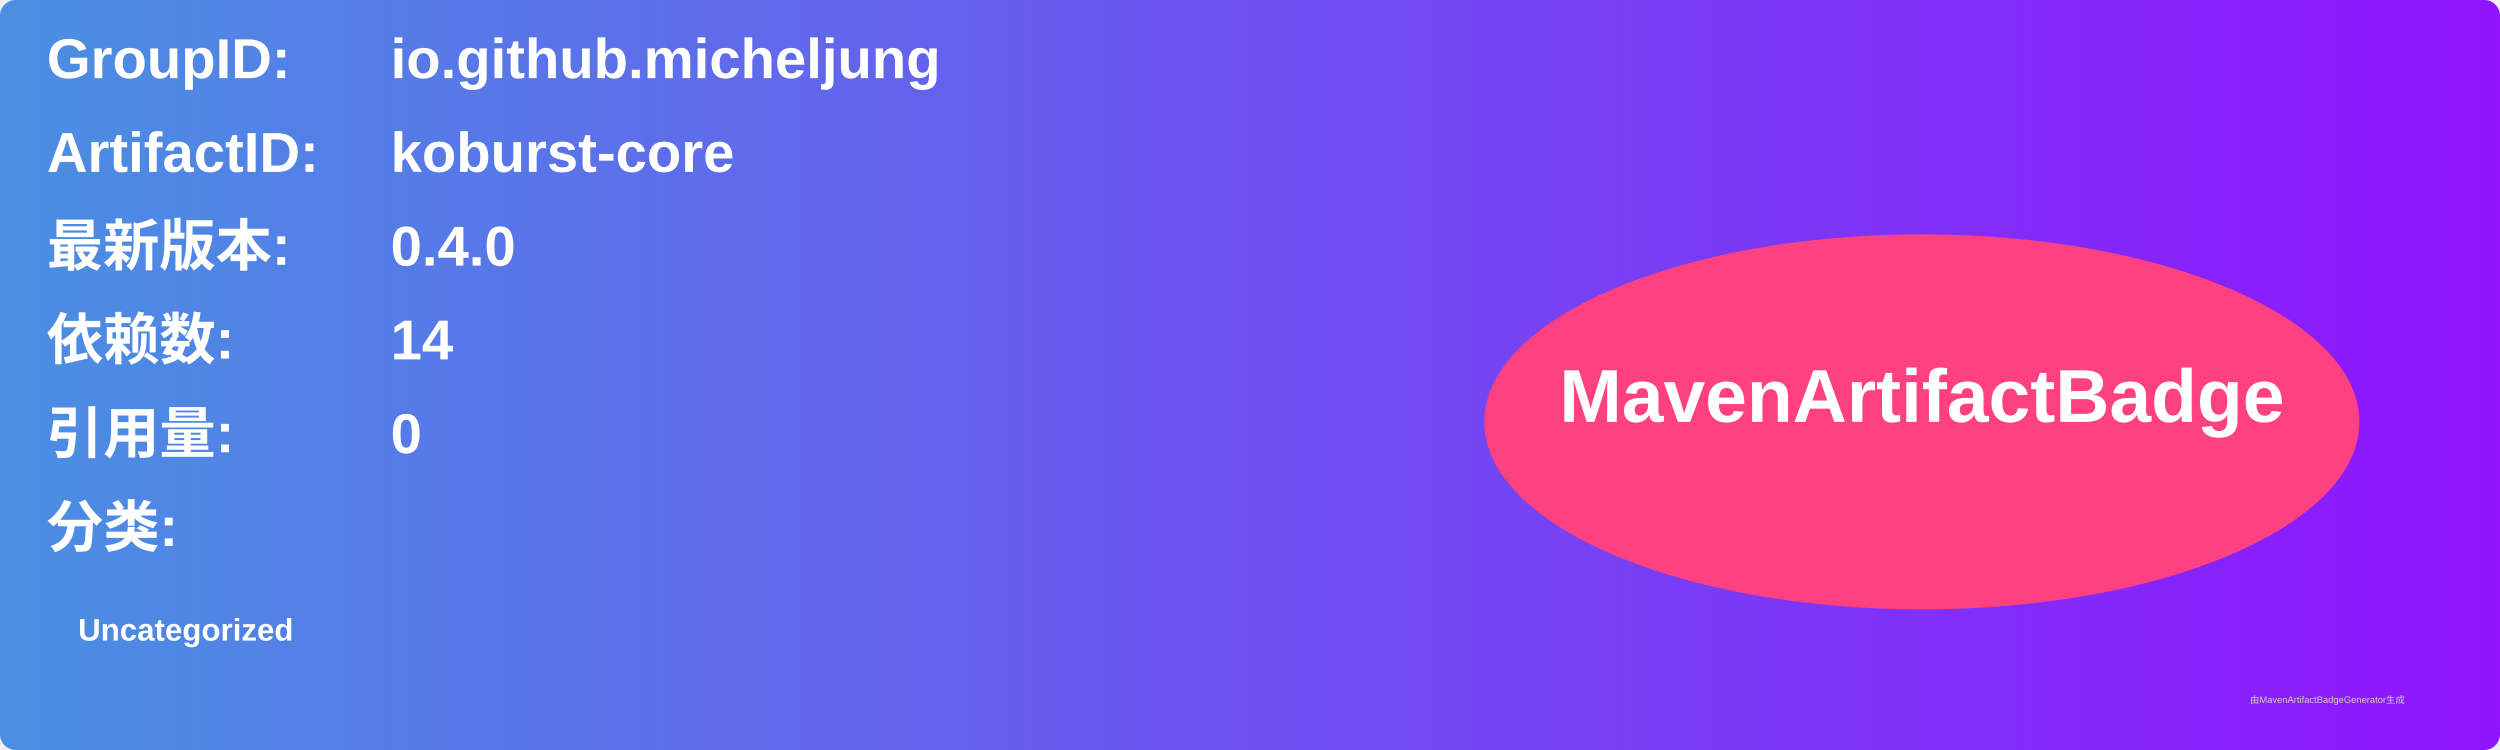
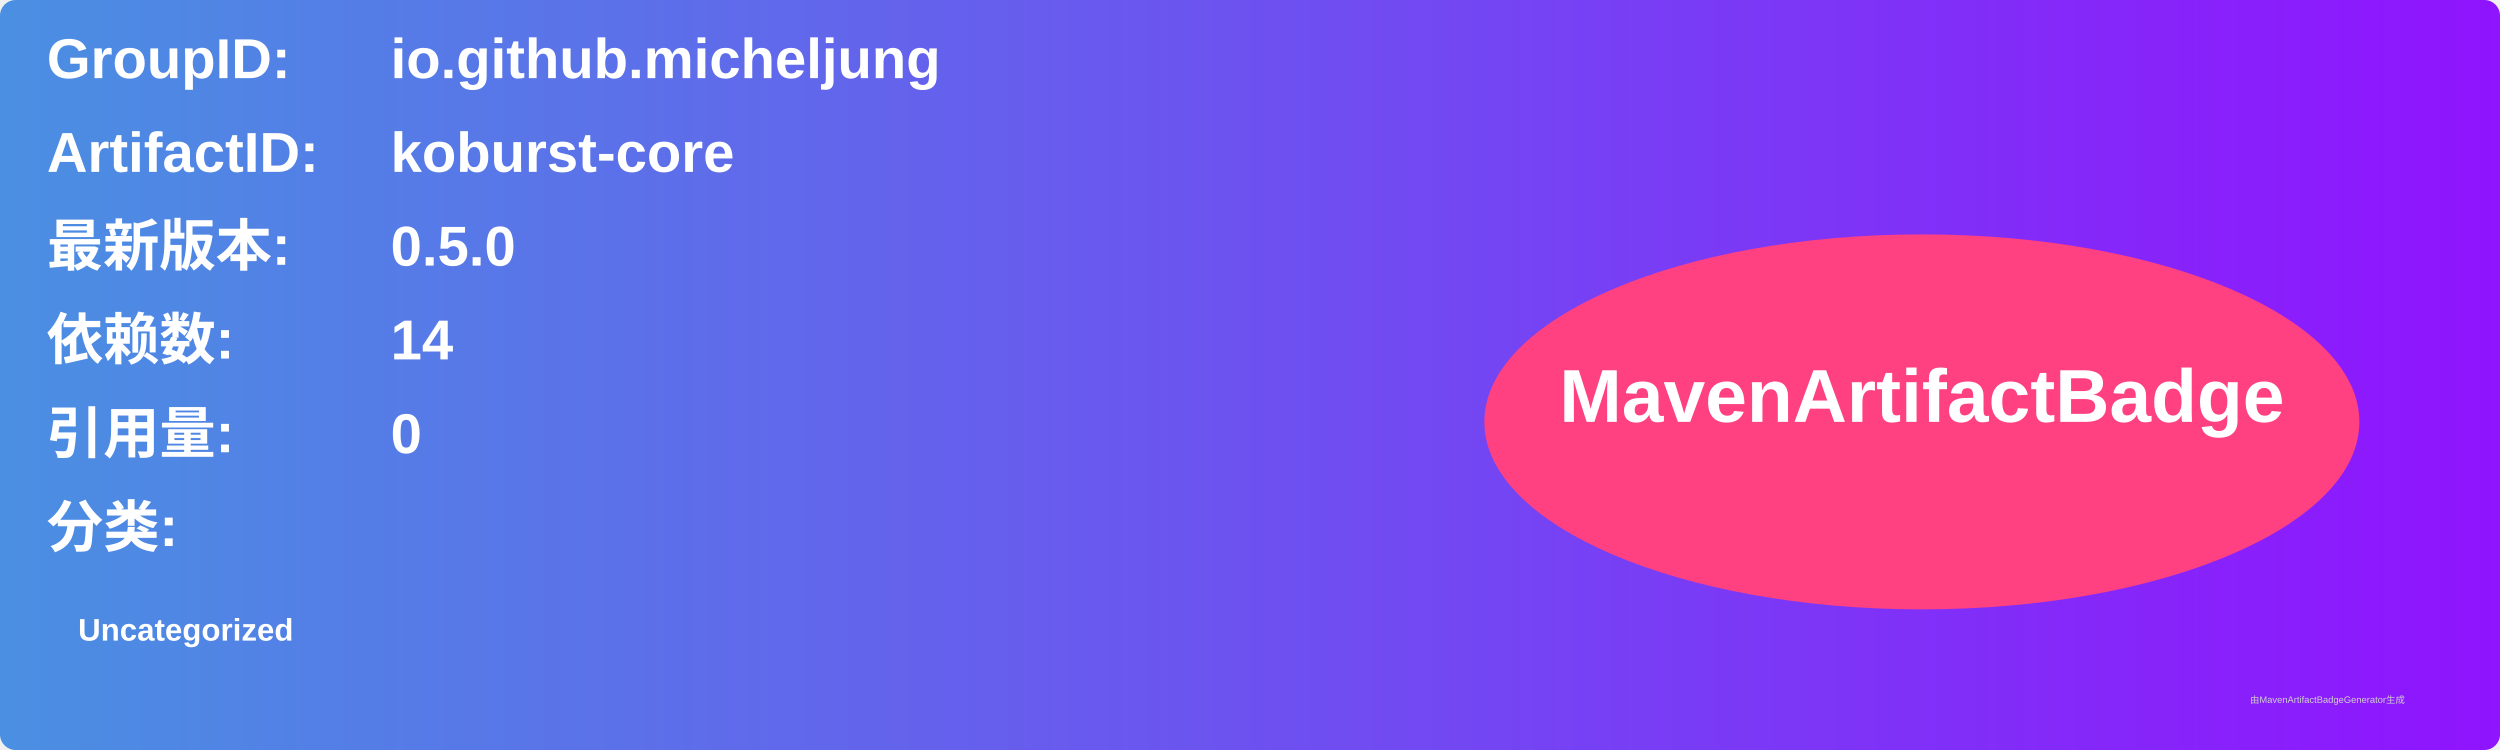
<svg xmlns="http://www.w3.org/2000/svg" width="800" height="240" viewBox="0 0 800 240">
  <linearGradient id="grad" x1="0%" y1="0%" x2="100%" y2="0%">
    <stop offset="0%" stop-color="#4a90e2" />
    <stop offset="100%" stop-color="#9013fe" />
  </linearGradient>
  <rect width="100%" height="100%" rx="5" ry="5" fill="url(#grad)" />
  <g transform="translate(15, 15)">
    <text x="0" y="10" font-family="Arial" font-size="18" fill="white" font-weight="bold" width="260">GroupID:</text>
    <text x="110" y="10" font-family="Arial" font-size="18" fill="white" font-weight="bold" width="460">io.github.micheljung</text>
    <text x="0" y="40" font-family="Arial" font-size="18" fill="white" font-weight="bold" width="260">ArtifactID:</text>
    <text x="110" y="40" font-family="Arial" font-size="18" fill="white" font-weight="bold" width="460">koburst-core</text>
    <text x="0" y="70" font-family="Arial" font-size="18" fill="white" font-weight="bold">最新版本:</text>
    <text x="110" y="70" font-family="Arial" font-size="18" fill="white" font-weight="bold">
-       <tspan font-weight="bold">0.4.0</tspan>
+       <tspan font-weight="bold">0.5.0</tspan>
    </text>
    <text x="0" y="100" font-family="Arial" font-size="18" fill="white" font-weight="bold">依赖数: </text>
    <text x="110" y="100" font-family="Arial" font-size="18" fill="white">
      <tspan font-weight="bold">14</tspan>
    </text>
    <text x="0" y="130" font-family="Arial" font-size="18" fill="white" font-weight="bold">引用量: </text>
    <text x="110" y="130" font-family="Arial" font-size="18" fill="white">
      <tspan font-weight="bold">0</tspan>
    </text>
    <text x="0" y="160" font-family="Arial" font-size="18" fill="white" font-weight="bold">分类:</text>
    <text x="10" y="190" font-family="Arial" font-size="10" fill="white">
      <tspan font-weight="bold">Uncategorized</tspan>
    </text>
    <ellipse cx="600" cy="120" rx="140" ry="60" fill="#ff4081" />
    <text x="600" y="120" text-anchor="middle" font-family="Arial" font-size="24" fill="white" font-weight="bold">MavenArtifactBadge</text>
  </g>
  <text x="720" y="225" font-family="Arial" font-size="3" fill="#d0d0d0">由MavenArtifactBadgeGenerator生成</text>
</svg>
